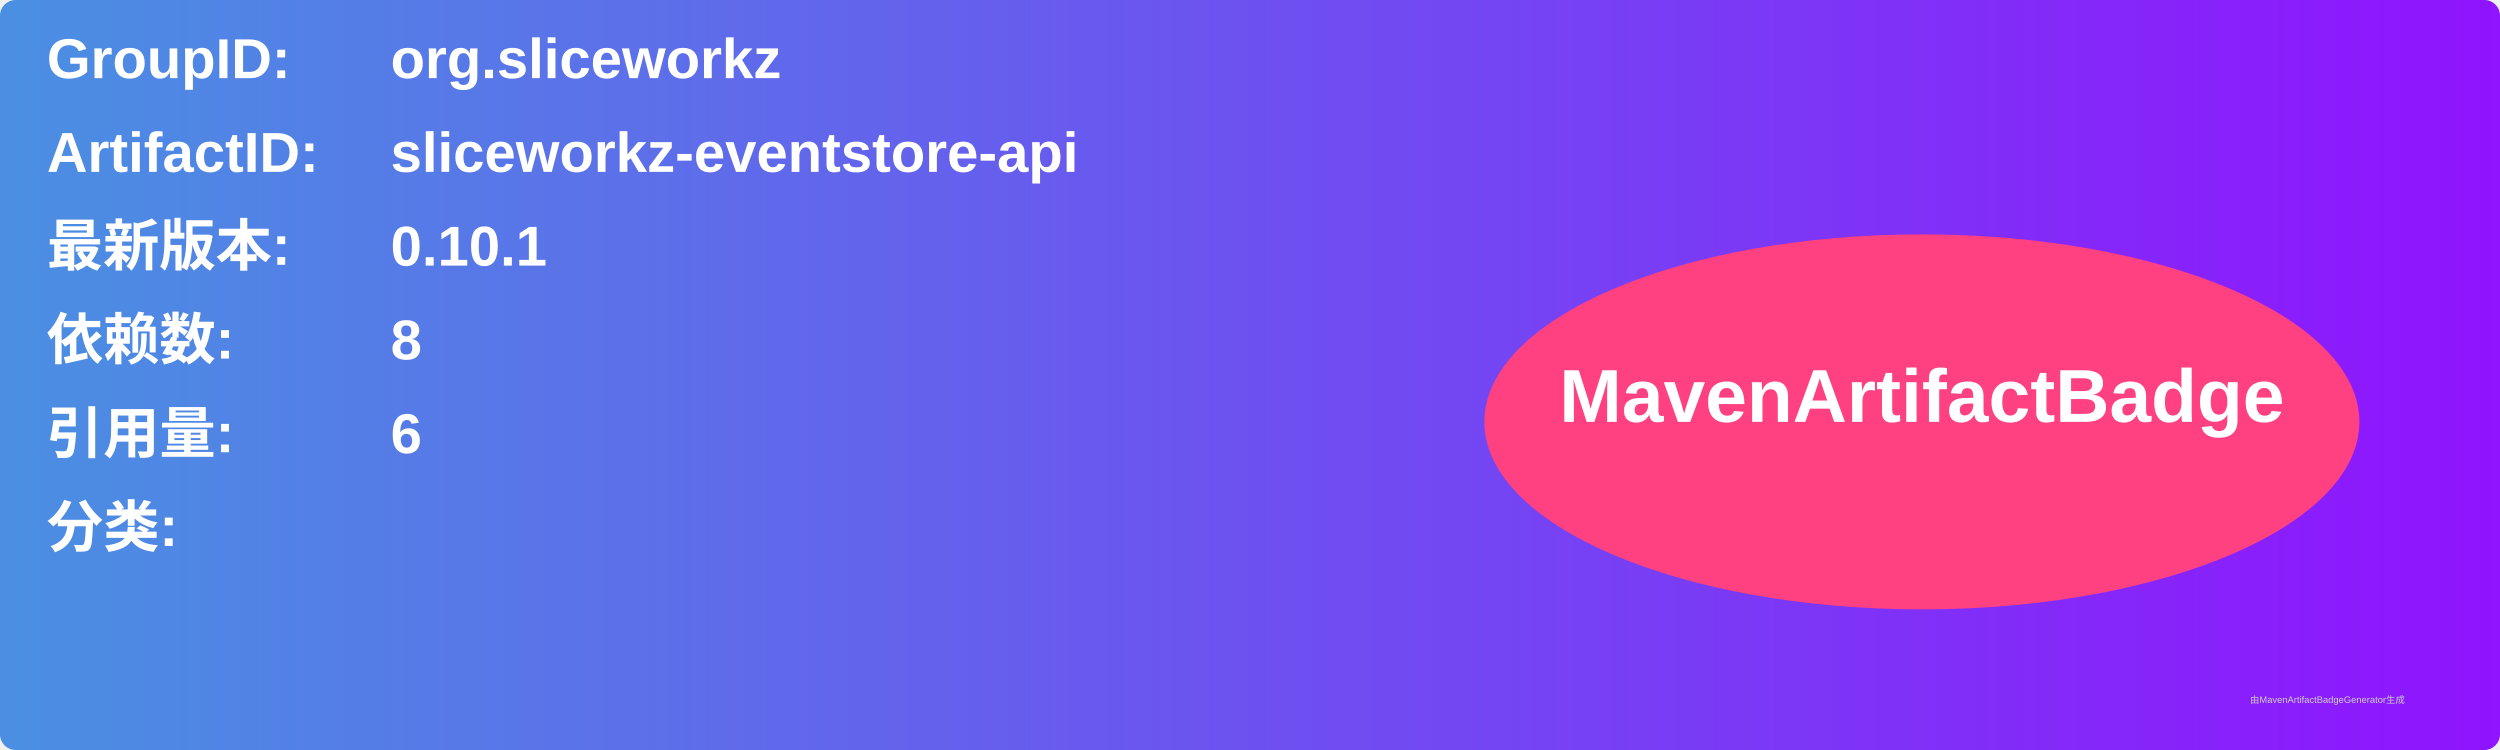
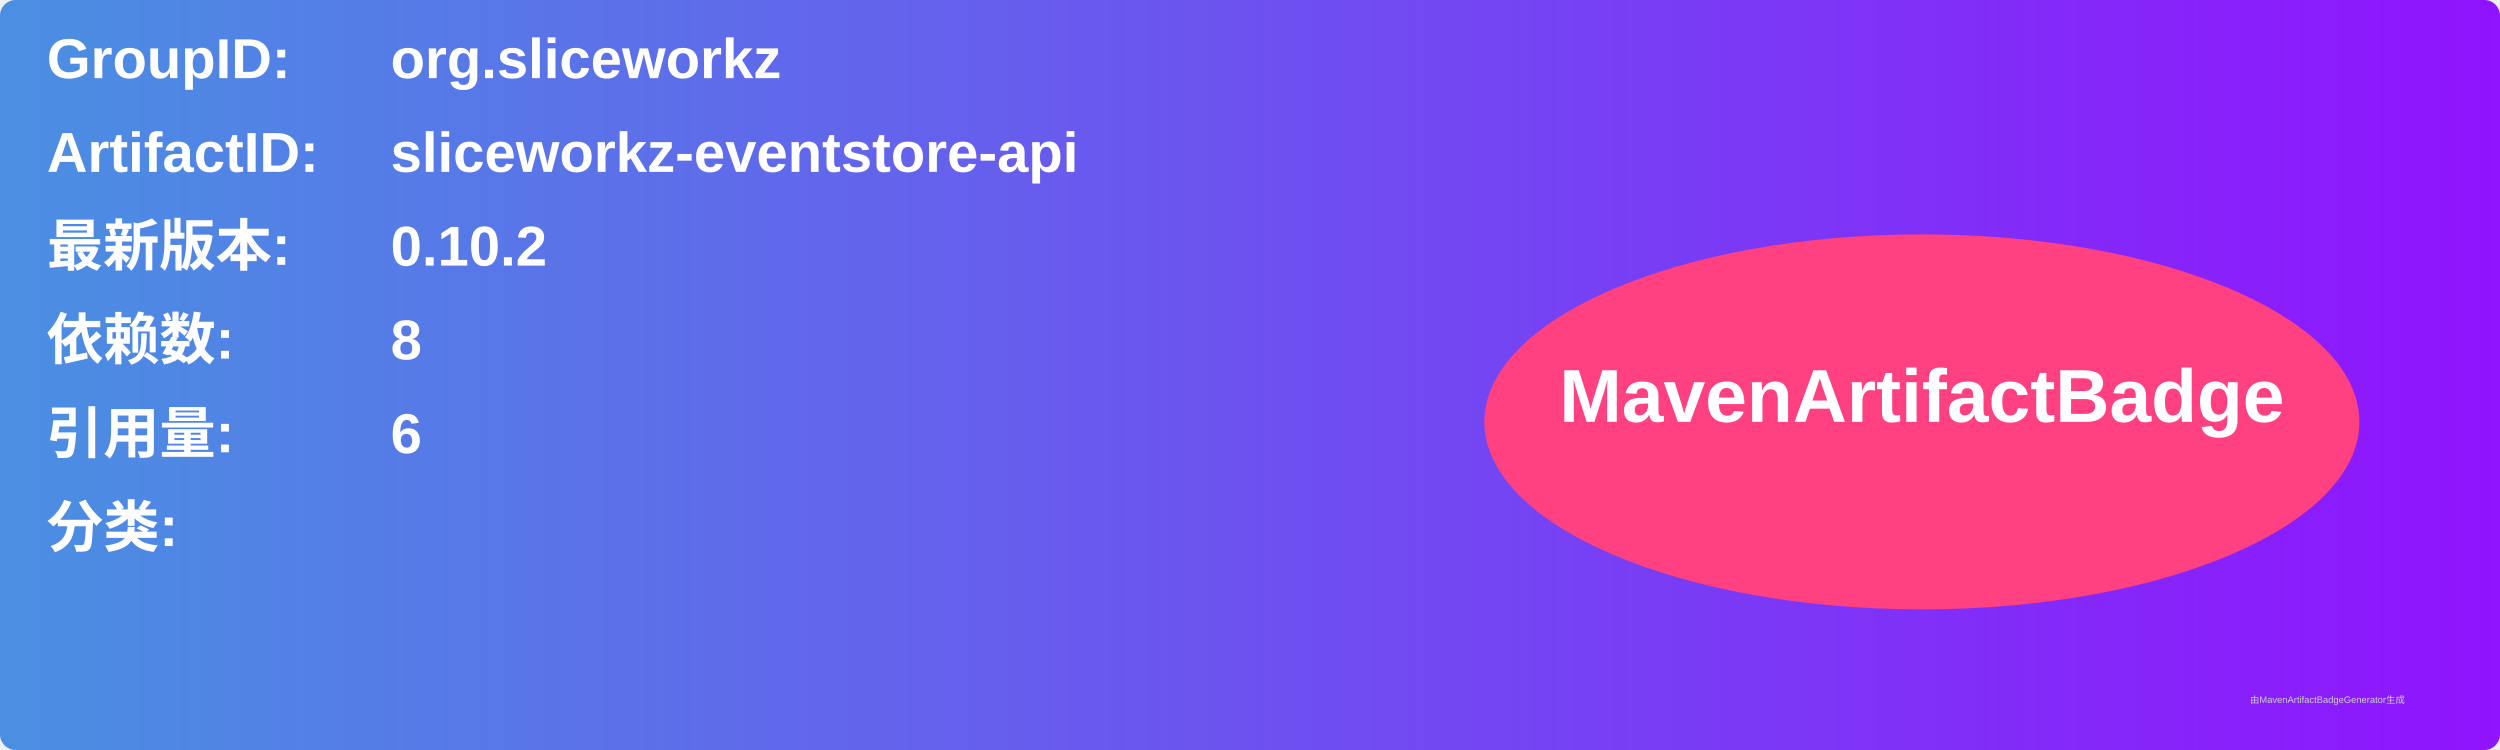
<svg xmlns="http://www.w3.org/2000/svg" width="800" height="240" viewBox="0 0 800 240">
  <linearGradient id="grad" x1="0%" y1="0%" x2="100%" y2="0%">
    <stop offset="0%" stop-color="#4a90e2" />
    <stop offset="100%" stop-color="#9013fe" />
  </linearGradient>
  <rect width="100%" height="100%" rx="5" ry="5" fill="url(#grad)" />
  <g transform="translate(15, 15)">
    <text x="0" y="10" font-family="Arial" font-size="18" fill="white" font-weight="bold" width="260">GroupID:</text>
    <text x="110" y="10" font-family="Arial" font-size="18" fill="white" font-weight="bold" width="460">org.sliceworkz</text>
    <text x="0" y="40" font-family="Arial" font-size="18" fill="white" font-weight="bold" width="260">ArtifactID:</text>
    <text x="110" y="40" font-family="Arial" font-size="18" fill="white" font-weight="bold" width="460">sliceworkz-eventstore-api</text>
    <text x="0" y="70" font-family="Arial" font-size="18" fill="white" font-weight="bold">最新版本:</text>
    <text x="110" y="70" font-family="Arial" font-size="18" fill="white" font-weight="bold">
-       <tspan font-weight="bold">0.10.1</tspan>
+       <tspan font-weight="bold">0.10.2</tspan>
    </text>
    <text x="0" y="100" font-family="Arial" font-size="18" fill="white" font-weight="bold">依赖数: </text>
    <text x="110" y="100" font-family="Arial" font-size="18" fill="white">
      <tspan font-weight="bold">8</tspan>
    </text>
    <text x="0" y="130" font-family="Arial" font-size="18" fill="white" font-weight="bold">引用量: </text>
    <text x="110" y="130" font-family="Arial" font-size="18" fill="white">
      <tspan font-weight="bold">6</tspan>
    </text>
    <text x="0" y="160" font-family="Arial" font-size="18" fill="white" font-weight="bold">分类:</text>
    <text x="10" y="190" font-family="Arial" font-size="10" fill="white">
      <tspan font-weight="bold" />
    </text>
    <ellipse cx="600" cy="120" rx="140" ry="60" fill="#ff4081" />
    <text x="600" y="120" text-anchor="middle" font-family="Arial" font-size="24" fill="white" font-weight="bold">MavenArtifactBadge</text>
  </g>
  <text x="720" y="225" font-family="Arial" font-size="3" fill="#d0d0d0">由MavenArtifactBadgeGenerator生成</text>
</svg>
